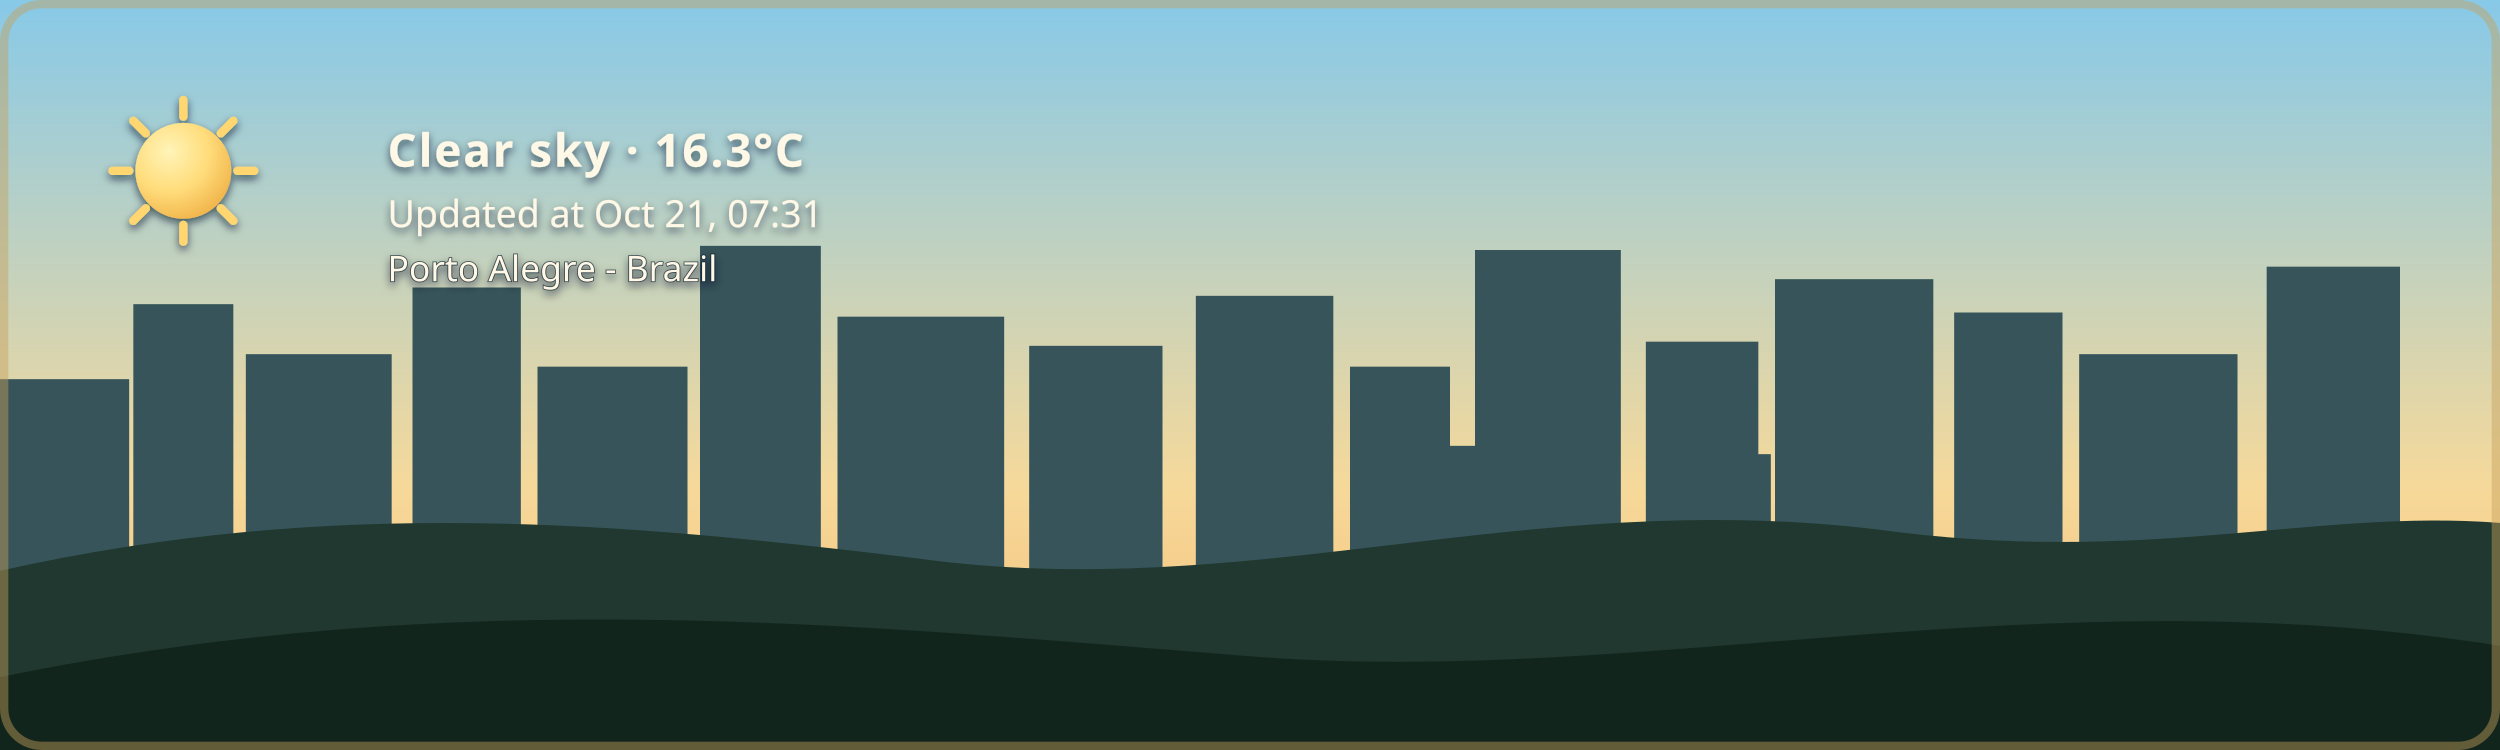
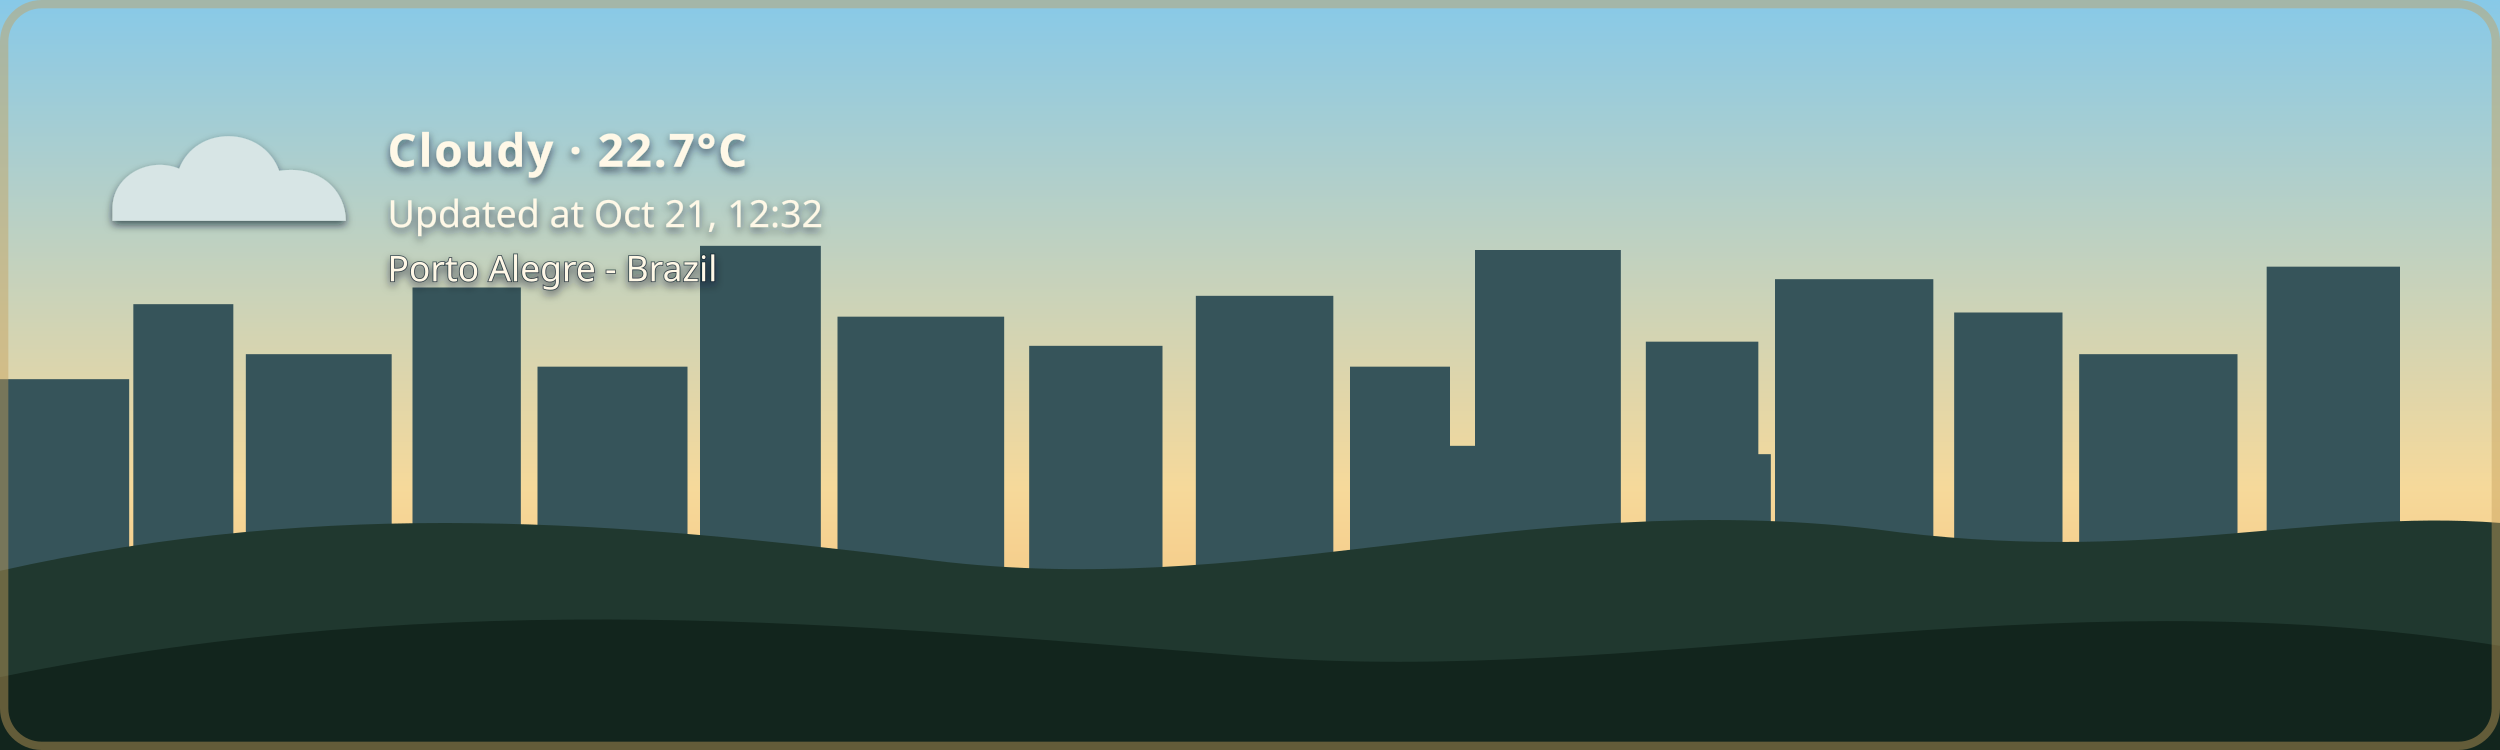
- <svg xmlns="http://www.w3.org/2000/svg" width="1200" height="360" viewBox="0 0 1200 360" role="img" aria-labelledby="title description" class="github-time-day weather-clear alert-none" data-temperature="16.3°C" lang="en-US">
+ <svg xmlns="http://www.w3.org/2000/svg" width="1200" height="360" viewBox="0 0 1200 360" role="img" aria-labelledby="title description" class="github-time-day weather-cloudy alert-none" data-temperature="22.7°C" lang="en-US">
  <defs>
    <linearGradient id="daySky" x1="0" y1="0" x2="0" y2="1">
      <stop offset="0%" stop-color="#87c9e8" />
      <stop offset="65%" stop-color="#f6d99a" />
      <stop offset="100%" stop-color="#f4b66e" />
    </linearGradient>
    <linearGradient id="sunsetSky" x1="0" y1="0" x2="0" y2="1">
      <stop offset="0%" stop-color="#4d568f" />
      <stop offset="55%" stop-color="#d46a66" />
      <stop offset="100%" stop-color="#f4a259" />
    </linearGradient>
    <linearGradient id="nightSky" x1="0" y1="0" x2="0" y2="1">
      <stop offset="0%" stop-color="#071426" />
      <stop offset="60%" stop-color="#102c46" />
      <stop offset="100%" stop-color="#244b4a" />
    </linearGradient>
    <linearGradient id="dawnSky" x1="0" y1="0" x2="0" y2="1">
      <stop offset="0%" stop-color="#766b9f" />
      <stop offset="55%" stop-color="#d7939b" />
      <stop offset="100%" stop-color="#f4c280" />
    </linearGradient>
    <radialGradient id="weatherSunFill" cx="35%" cy="30%" r="72%">
      <stop offset="0%" stop-color="#fff4b8" />
      <stop offset="58%" stop-color="#ffdc7a" />
      <stop offset="100%" stop-color="#f2b84f" />
    </radialGradient>
    <linearGradient id="weatherMoonFill" x1="0" y1="0" x2="1" y2="1">
      <stop offset="0%" stop-color="#fff4bd" />
      <stop offset="62%" stop-color="#ffe08a" />
      <stop offset="100%" stop-color="#e9b957" />
    </linearGradient>
    <filter id="weatherContentShadow" x="-20" y="-20" width="500" height="180" filterUnits="userSpaceOnUse">
      <feGaussianBlur in="SourceAlpha" stdDeviation="2" result="shadowBlur" />
      <feOffset in="shadowBlur" dx="0" dy="2" result="shadowOffset" />
      <feFlood flood-color="#071426" flood-opacity="0.65" result="shadowColor" />
      <feComposite in="shadowColor" in2="shadowOffset" operator="in" result="shadow" />
      <feMerge>
        <feMergeNode in="shadow" />
        <feMergeNode in="SourceGraphic" />
      </feMerge>
    </filter>
  </defs>
  <style>
    /* The sky state is updated by the GitHub Action based on local time. */

    .sky {
      animation: none !important;
    }

    .github-time-day .day-sky,
    .github-time-sunset .sunset-sky,
    .github-time-night .night-sky,
    .github-time-dawn .dawn-sky {
      opacity: 1;
    }

    .github-time-day .sunset-sky,
    .github-time-day .night-sky,
    .github-time-day .dawn-sky,
    .github-time-sunset .day-sky,
    .github-time-sunset .night-sky,
    .github-time-sunset .dawn-sky,
    .github-time-night .day-sky,
    .github-time-night .sunset-sky,
    .github-time-night .dawn-sky,
    .github-time-dawn .day-sky,
    .github-time-dawn .sunset-sky,
    .github-time-dawn .night-sky {
      opacity: 0;
    }

    .github-time-day .day-sky,
    .github-time-sunset .sunset-sky,
    .github-time-night .night-sky,
    .github-time-dawn .dawn-sky {
      animation: sky-fade-in 2.5s ease both !important;
    }

    .weather-effect {
      display: none;
    }

    .github-time-night.weather-clear .weather-moon,
    .github-time-day.weather-clear .weather-sun,
    .github-time-sunset.weather-clear .weather-sun,
    .github-time-dawn.weather-clear .weather-sun,
    .weather-cloudy .weather-cloud,
    .weather-rain .weather-cloud,
    .weather-rain .weather-rainfall,
    .weather-wind-rain .weather-cloud,
    .weather-wind-rain .weather-wind,
    .weather-wind-rain .weather-wind-rainfall,
    .weather-storm .weather-cloud,
    .weather-storm .weather-rainfall,
    .weather-storm .weather-lightning,
    .weather-snow .weather-cloud,
    .weather-snow .weather-snowfall {
      display: block;
    }

    .weather-sun {
      transform-box: fill-box;
      transform-origin: center;
      animation: weather-pulse 4s ease-in-out infinite;
    }

    .weather-moon {
      animation: moon-glow 4s ease-in-out infinite;
    }

    .weather-cloud path {
      animation: cloud-drift 8s ease-in-out infinite alternate;
    }

    .weather-rainfall path {
      animation: rain-fall 1.4s linear infinite;
    }

    .weather-rainfall path:nth-child(2) {
      animation-delay: 0.35s;
    }

    .weather-rainfall path:nth-child(3) {
      animation-delay: 0.7s;
    }

    .weather-wind-rainfall path {
      animation: wind-rain-fall 1.15s linear infinite;
    }

    .weather-wind-rainfall path:nth-child(2) {
      animation-delay: 0.3s;
    }

    .weather-wind-rainfall path:nth-child(3) {
      animation-delay: 0.6s;
    }

    .weather-wind path {
      animation: wind-sweep 1.8s ease-in-out infinite;
    }

    .weather-wind path:nth-child(2) {
      animation-delay: 0.45s;
    }

    .weather-snowfall circle {
      animation: snow-fall 3s ease-in-out infinite;
    }

    .weather-snowfall circle:nth-child(2) {
      animation-delay: 1s;
    }

    .weather-snowfall circle:nth-child(3) {
      animation-delay: 2s;
    }

    .weather-lightning {
      animation: lightning-flash 4s ease-in-out infinite;
    }

    svg.github-time-day .city-back,
    svg.github-time-day .city-mid {
      fill: #36545a;
    }

    svg.github-time-sunset .city-back,
    svg.github-time-sunset .city-mid {
      fill: #303247;
    }

    svg.github-time-night .city-back,
    svg.github-time-night .city-mid {
      fill: #08131d;
    }

    svg.github-time-dawn .city-back,
    svg.github-time-dawn .city-mid {
      fill: #404158;
    }

    .city-window {
      opacity: 0;
      fill: #f8d97a;
    }

    svg.github-time-night .city-window,
    svg.github-time-dawn .city-window,
    svg.github-time-sunset .city-window {
      opacity: 0.9;
    }

    .city-window rect {
      animation: city-window-toggle-a 20s steps(1, end) infinite;
    }

    .city-window rect:nth-child(3n) {
      animation-name: city-window-toggle-b;
      animation-delay: -4s;
    }

    .city-window rect:nth-child(4n) {
      animation-name: city-window-toggle-c;
      animation-delay: -9s;
    }

    .city-window rect:nth-child(5n) {
      animation-name: city-window-toggle-d;
      animation-delay: -13s;
    }

    .city-window rect:nth-child(7n) {
      animation-name: city-window-toggle-e;
      animation-delay: -17s;
    }

    #weather-alert-level,
    #weather-alert-detail {
      display: none;
    }

    svg.alert-yellow #weather-alert-level,
    svg.alert-yellow #weather-alert-detail,
    svg.alert-orange #weather-alert-level,
    svg.alert-orange #weather-alert-detail,
    svg.alert-red #weather-alert-level,
    svg.alert-red #weather-alert-detail {
      display: block;
    }

    svg.alert-yellow #weather-alert-level {
      fill: #f4d35e;
    }

    svg.alert-yellow #weather-alert-detail {
      fill: #fff3b3;
    }

    svg.alert-orange #weather-alert-level {
      fill: #f9a74f;
    }

    svg.alert-orange #weather-alert-detail {
      fill: #ffd0a0;
    }

    svg.alert-red #weather-alert-level {
      fill: #ff675c;
    }

    svg.alert-red #weather-alert-detail {
      fill: #ffc2bf;
    }

    #weather-description,
    #weather-time,
    #weather-alert-level,
    #weather-alert-detail,
    #weather-location {
      animation: info-fade-in 1.5s ease both;
      font-family: sans-serif;
    }

    #weather-description {
      letter-spacing: 0.04em;
    }

    @keyframes sky-fade-in {
      from {
        opacity: 0;
      }

      to {
        opacity: 1;
      }
    }

    @keyframes info-fade-in {
      from {
        opacity: 0;
        transform: translateY(6px);
      }

      to {
        opacity: 1;
        transform: translateY(0);
      }
    }

    @keyframes weather-pulse {
      0%,
      100% {
        opacity: 0.85;
        transform: scale(0.96);
      }

      50% {
        opacity: 1;
        transform: scale(1.04);
      }
    }

    @keyframes moon-glow {
      0%,
      100% {
        opacity: 0.8;
      }

      50% {
        opacity: 1;
      }
    }

    @keyframes cloud-drift {
      from {
        transform: translateX(-5px);
      }

      to {
        transform: translateX(8px);
      }
    }

    @keyframes rain-fall {
      0% {
        opacity: 0;
        transform: translateY(-7px);
      }

      25%,
      75% {
        opacity: 1;
      }

      100% {
        opacity: 0;
        transform: translateY(10px);
      }
    }

    @keyframes wind-rain-fall {
      0% {
        opacity: 0;
        transform: translate(-6px, -5px);
      }

      25%,
      75% {
        opacity: 1;
      }

      100% {
        opacity: 0;
        transform: translate(8px, 10px);
      }
    }

    @keyframes wind-sweep {
      0%,
      100% {
        opacity: 0.3;
        transform: translateX(-7px);
      }

      50% {
        opacity: 1;
        transform: translateX(6px);
      }
    }

    @keyframes snow-fall {
      0%,
      100% {
        opacity: 0.35;
        transform: translateY(-5px);
      }

      50% {
        opacity: 1;
        transform: translate(5px, 8px);
      }
    }

    @keyframes lightning-flash {
      0%,
      88%,
      100% {
        opacity: 0;
      }

      90%,
      93% {
        opacity: 1;
      }
    }

    @keyframes city-window-toggle-a {
      0%,
      19%,
      61%,
      100% {
        opacity: 1;
      }

      20%,
      60% {
        opacity: 0;
      }
    }

    @keyframes city-window-toggle-b {
      0%,
      34%,
      76%,
      100% {
        opacity: 0;
      }

      35%,
      75% {
        opacity: 1;
      }
    }

    @keyframes city-window-toggle-c {
      0%,
      24%,
      46%,
      100% {
        opacity: 1;
      }

      25%,
      45% {
        opacity: 0;
      }
    }

    @keyframes city-window-toggle-d {
      0%,
      49%,
      86%,
      100% {
        opacity: 1;
      }

      50%,
      85% {
        opacity: 0;
      }
    }

    @keyframes city-window-toggle-e {
      0%,
      14%,
      56%,
      100% {
        opacity: 0;
      }

      15%,
      55% {
        opacity: 1;
      }
    }

    .stars {
      opacity: 0;
    }

    .github-time-sunset .stars,
    .github-time-dawn .stars {
      opacity: 0.35;
    }

    .github-time-night .stars {
      opacity: 1;
    }

    .star {
      animation: twinkle 2.5s ease-in-out infinite;
      transform-box: fill-box;
      transform-origin: center;
    }

    .star:nth-child(2) {
      animation-delay: 0.5s;
    }

    .star:nth-child(3) {
      animation-delay: 1s;
    }

    .star:nth-child(4) {
      animation-delay: 1.5s;
    }

    @keyframes twinkle {
      0%,
      100% {
        opacity: 0.25;
        transform: scale(0.8);
      }

      50% {
        opacity: 1;
        transform: scale(1.25);
      }
    }

    /*
     * Disable animations when the visitor has requested reduced motion.
     */
    @media (prefers-reduced-motion: reduce) {
      .sky,
      .stars,
      .star,
      .weather-sun,
      .weather-moon,
      .weather-cloud path,
      .weather-rainfall path,
      .weather-wind-rainfall path,
      .weather-wind path,
      .weather-snowfall circle,
      .weather-lightning,
      .city-window rect,
      #weather-description,
      #weather-time,
      #weather-alert-level,
      #weather-alert-detail,
      #weather-location {
        animation: none !important;
      }
    }
  </style>
  <g id="skies">
    <rect class="sky day-sky" width="1200" height="360" fill="url(#daySky)" />
    <rect class="sky sunset-sky" width="1200" height="360" fill="url(#sunsetSky)" />
    <rect class="sky night-sky" width="1200" height="360" fill="url(#nightSky)" />
    <rect class="sky dawn-sky" width="1200" height="360" fill="url(#dawnSky)" />
  </g>
  <g class="stars" fill="#ffe8a3">
    <circle class="star" cx="130" cy="60" r="3" />
    <circle class="star" cx="290" cy="95" r="2" />
    <circle class="star" cx="480" cy="48" r="4" />
    <circle class="star" cx="670" cy="88" r="2.5" />
    <circle class="star" cx="860" cy="55" r="3" />
    <circle class="star" cx="1050" cy="105" r="2" />
  </g>
  <g class="city-shape">
    <g class="city-back">
      <rect x="0" y="182" width="62" height="94" />
      <rect x="64" y="146" width="48" height="130" />
      <rect x="118" y="170" width="70" height="106" />
      <rect x="198" y="138" width="52" height="138" />
      <rect x="258" y="176" width="72" height="100" />
      <rect x="336" y="118" width="58" height="158" />
      <rect x="402" y="152" width="80" height="124" />
      <rect x="494" y="166" width="64" height="110" />
      <rect x="574" y="142" width="66" height="134" />
      <rect x="648" y="176" width="48" height="100" />
      <rect x="708" y="120" width="70" height="156" />
      <rect x="790" y="164" width="54" height="112" />
      <rect x="852" y="134" width="76" height="142" />
      <rect x="938" y="150" width="52" height="126" />
      <rect x="998" y="170" width="76" height="106" />
      <rect x="1088" y="128" width="64" height="148" />
    </g>
    <g class="city-mid">
      <rect x="24" y="226" width="28" height="50" />
      <rect x="88" y="210" width="18" height="66" />
      <rect x="148" y="218" width="22" height="58" />
      <rect x="214" y="206" width="22" height="70" />
      <rect x="282" y="210" width="18" height="66" />
      <rect x="362" y="206" width="22" height="70" />
      <rect x="430" y="220" width="18" height="56" />
      <rect x="528" y="220" width="20" height="56" />
      <rect x="606" y="214" width="22" height="62" />
      <rect x="690" y="214" width="18" height="62" />
      <rect x="754" y="208" width="18" height="68" />
      <rect x="830" y="218" width="20" height="58" />
      <rect x="892" y="214" width="18" height="62" />
      <rect x="960" y="224" width="18" height="52" />
      <rect x="1018" y="218" width="22" height="58" />
      <rect x="1108" y="210" width="18" height="66" />
    </g>
    <g class="city-window">
      <rect x="17" y="194" width="5" height="7" rx="1" />
      <rect x="36" y="230" width="6" height="8" rx="1" />
      <rect x="72" y="161" width="7" height="8" rx="1" />
      <rect x="84" y="218" width="5" height="7" rx="1" />
      <rect x="94" y="191" width="5" height="7" rx="1" />
      <rect x="127" y="181" width="6" height="8" rx="1" />
      <rect x="145" y="222" width="6" height="8" rx="1" />
      <rect x="166" y="207" width="5" height="7" rx="1" />
      <rect x="211" y="151" width="6" height="8" rx="1" />
      <rect x="219" y="218" width="5" height="7" rx="1" />
      <rect x="236" y="190" width="7" height="9" rx="1" />
      <rect x="271" y="188" width="5" height="7" rx="1" />
      <rect x="297" y="226" width="7" height="9" rx="1" />
      <rect x="351" y="132" width="8" height="10" rx="1" />
      <rect x="365" y="217" width="6" height="8" rx="1" />
      <rect x="378" y="166" width="5" height="7" rx="1" />
      <rect x="417" y="174" width="7" height="9" rx="1" />
      <rect x="443" y="229" width="5" height="7" rx="1" />
      <rect x="463" y="192" width="5" height="7" rx="1" />
      <rect x="512" y="179" width="6" height="8" rx="1" />
      <rect x="535" y="231" width="6" height="8" rx="1" />
      <rect x="586" y="153" width="8" height="10" rx="1" />
      <rect x="600" y="221" width="5" height="7" rx="1" />
      <rect x="621" y="187" width="5" height="7" rx="1" />
      <rect x="666" y="194" width="6" height="8" rx="1" />
      <rect x="678" y="223" width="7" height="9" rx="1" />
      <rect x="724" y="139" width="9" height="11" rx="1" />
      <rect x="742" y="209" width="5" height="7" rx="1" />
      <rect x="757" y="177" width="6" height="8" rx="1" />
      <rect x="768" y="215" width="6" height="8" rx="1" />
      <rect x="810" y="183" width="7" height="9" rx="1" />
      <rect x="831" y="205" width="5" height="7" rx="1" />
      <rect x="866" y="147" width="6" height="8" rx="1" />
      <rect x="884" y="213" width="6" height="8" rx="1" />
      <rect x="902" y="176" width="8" height="10" rx="1" />
      <rect x="949" y="164" width="5" height="7" rx="1" />
      <rect x="959" y="220" width="7" height="9" rx="1" />
      <rect x="973" y="199" width="6" height="8" rx="1" />
      <rect x="1012" y="187" width="8" height="10" rx="1" />
      <rect x="1028" y="218" width="5" height="7" rx="1" />
      <rect x="1046" y="178" width="5" height="7" rx="1" />
      <rect x="1098" y="163" width="7" height="9" rx="1" />
      <rect x="1115" y="213" width="6" height="8" rx="1" />
      <rect x="1125" y="145" width="6" height="8" rx="1" />
    </g>
  </g>
  <g transform="translate(54 48)" filter="url(#weatherContentShadow)">
    <g class="weather-effect weather-sun">
      <circle cx="34" cy="34" r="23" fill="url(#weatherSunFill)" />
      <g stroke="#ffd66f" stroke-width="4" stroke-linecap="round">
        <path d="M 34 0 V 8" />
        <path d="M 34 60 V 68" />
        <path d="M 0 34 H 8" />
        <path d="M 60 34 H 68" />
        <path d="M 10 10 L 16 16" />
        <path d="M 52 52 L 58 58" />
        <path d="M 58 10 L 52 16" />
        <path d="M 16 52 L 10 58" />
      </g>
    </g>
    <g class="weather-effect weather-moon">
      <path d="M 54 4 C 38 7, 26 20, 26 36 C 26 53, 39 66, 56 66 C 65 66, 74 62, 80 56 C 76 57, 72 58, 68 58 C 51 58, 38 45, 38 28 C 38 18, 44 9, 54 4 Z" fill="url(#weatherMoonFill)" />
    </g>
    <g class="weather-effect weather-cloud" fill="#d7e5e5">
      <path d="M 0 52 C 0 36, 18 27, 32 33 C 40 12, 72 12, 80 34 C 100 31, 112 44, 112 58 H 0 Z" />
    </g>
    <g class="weather-effect weather-rainfall" stroke="#b9e3ed" stroke-width="4" stroke-linecap="round">
      <path d="M 22 72 l -7 17" />
      <path d="M 52 72 l -7 17" />
      <path d="M 82 72 l -7 17" />
    </g>
    <g class="weather-effect weather-wind-rainfall" stroke="#b9e3ed" stroke-width="4" stroke-linecap="round">
      <path d="M 50 70 l -10 19" />
      <path d="M 75 70 l -10 19" />
      <path d="M 100 70 l -10 19" />
    </g>
    <g class="weather-effect weather-wind" fill="none" stroke="#eef8ff" stroke-width="3.5" stroke-linecap="round">
      <path d="M 2 73 C 12 68, 22 68, 32 72" />
      <path d="M 2 88 C 13 83, 24 83, 34 87" />
    </g>
    <g class="weather-effect weather-lightning" fill="#ffe37b">
      <path d="M 62 68 l -14 27 h 12 l -7 20 l 24 -31 h -13 z" />
    </g>
    <g class="weather-effect weather-snowfall" fill="#eef8ff">
      <circle cx="22" cy="78" r="4" />
      <circle cx="52" cy="91" r="4" />
      <circle cx="82" cy="78" r="4" />
    </g>
-     <text id="weather-description" x="132" y="32" fill="#fff8e7" font-family="sans-serif" font-size="22" font-weight="600">Clear sky · 16.3°C</text>
-     <text id="weather-time" x="132" y="61" fill="#fff8e7" font-family="sans-serif" font-size="18">Updated at Oct 21, 07:31</text>
+     <text id="weather-description" x="132" y="32" fill="#fff8e7" font-family="sans-serif" font-size="22" font-weight="600">Cloudy · 22.7°C</text>
+     <text id="weather-time" x="132" y="61" fill="#fff8e7" font-family="sans-serif" font-size="18">Updated at Oct 21, 12:32</text>
    <text id="weather-alert-level" x="132" y="87" fill="#eaf3ff" font-family="sans-serif" font-size="12" font-weight="700" letter-spacing="1.8" />
    <text id="weather-alert-detail" x="132" y="108" fill="#eef7ff" font-family="sans-serif" font-size="14" opacity="0.9" />
    <text id="weather-location" x="132" y="87" fill="#fff8e7" stroke="#071426" stroke-width="0.8" stroke-opacity="0.65" paint-order="stroke fill" font-family="sans-serif" font-size="17" font-weight="500">Porto Alegre - Brazil</text>
  </g>
  <path d="       M 0 274       C 160 238, 300 251, 440 268       C 600 290, 730 234, 900 254       C 1030 272, 1110 244, 1200 251       L 1200 360       L 0 360       Z     " fill="#20382f" />
  <path d="       M 0 325       C 220 280, 410 300, 600 315       C 790 330, 980 275, 1200 310       L 1200 360       L 0 360       Z     " fill="#12251d" />
  <rect x="2" y="2" width="1196" height="356" rx="18" fill="none" stroke="#c6a15b" stroke-width="4" stroke-opacity="0.45" />
</svg>
